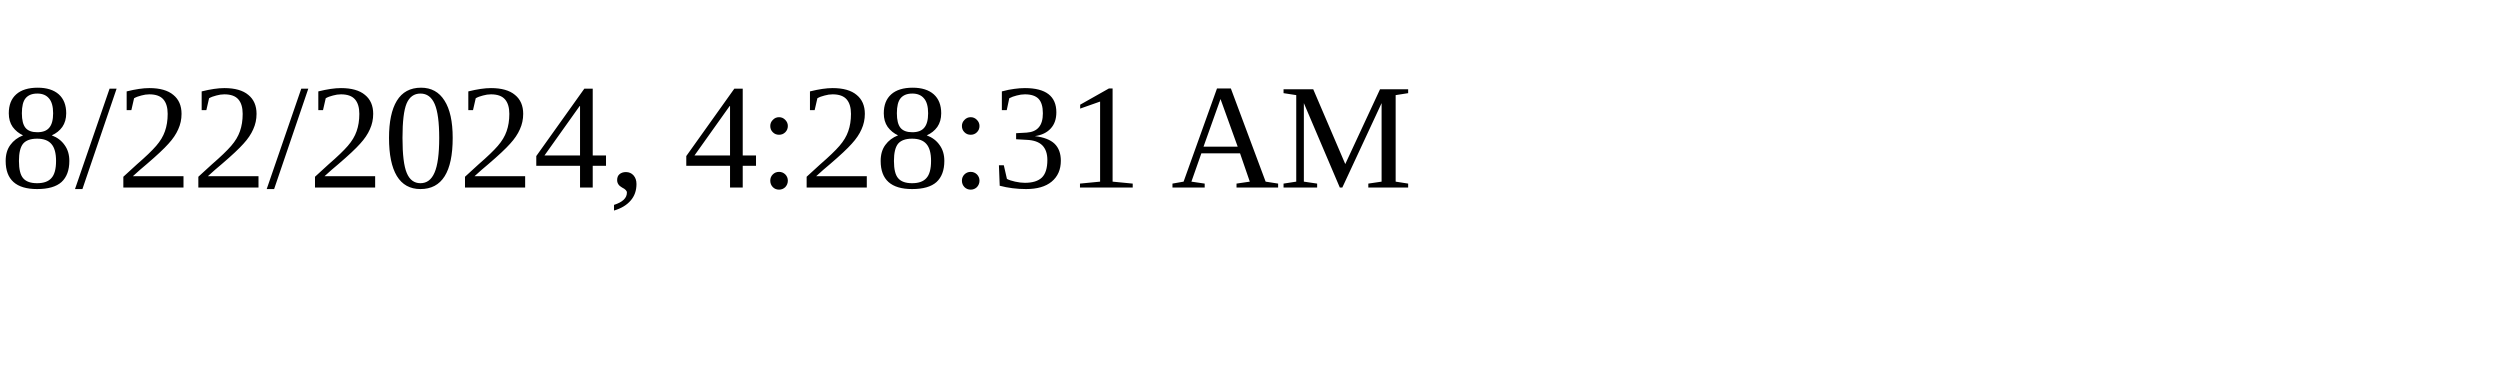
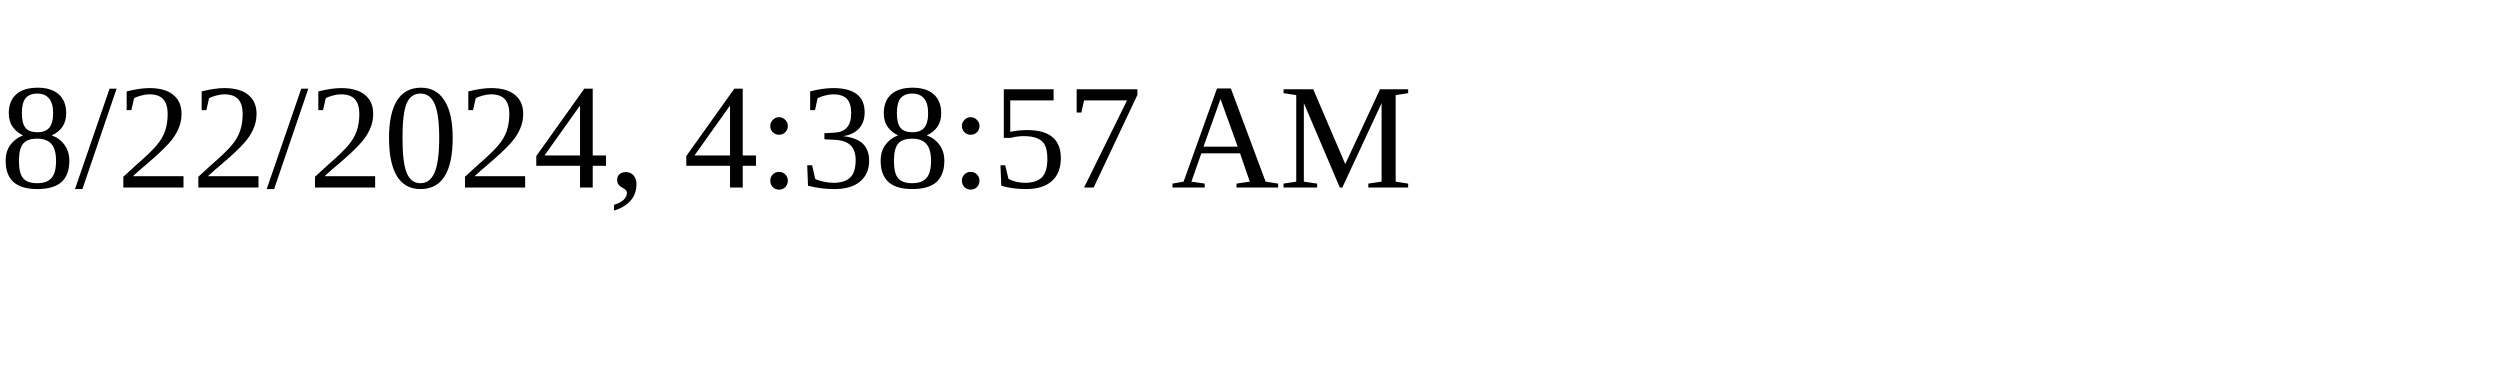
<svg xmlns="http://www.w3.org/2000/svg" height="30" width="200">
-   <text x="0" y="15">8/22/2024, 4:28:31 AM</text>
+   <text x="0" y="15">8/22/2024, 4:38:57 AM</text>
</svg>
